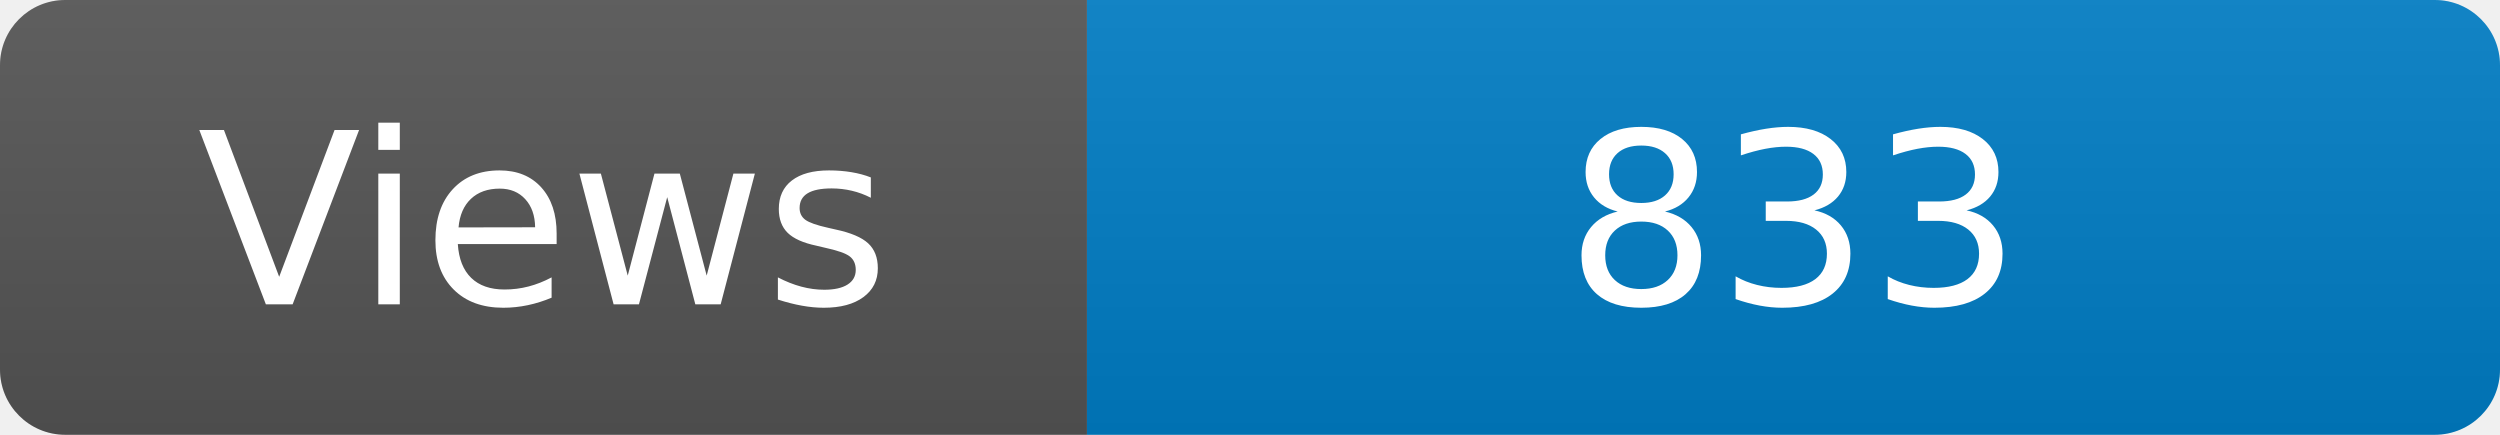
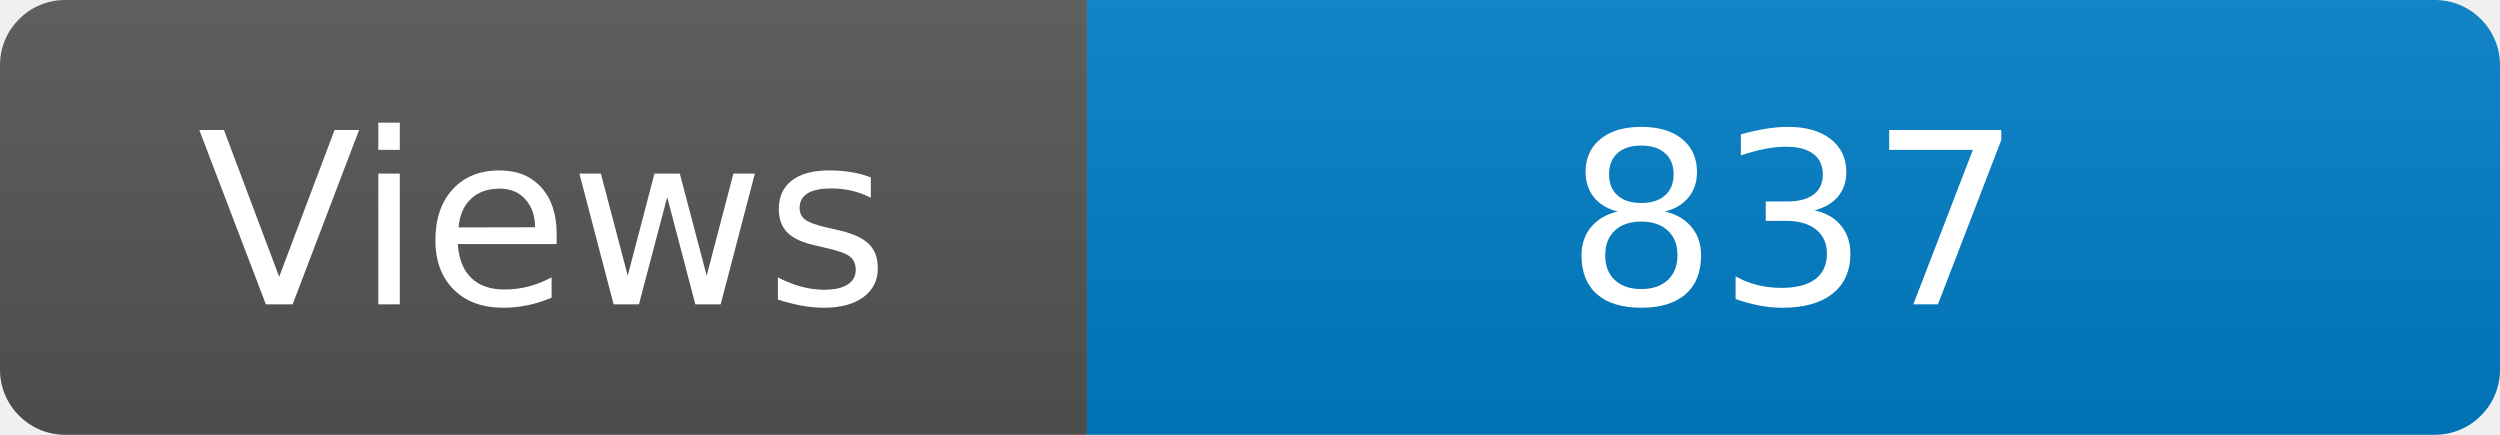
<svg xmlns="http://www.w3.org/2000/svg" width="115" height="20" role="img" aria-label="Maintained?: yes">
  <linearGradient id="s" x2="0" y2="100%">
    <stop offset="0" stop-color="#bbb" stop-opacity=".1" />
    <stop offset="1" stop-opacity=".1" />
  </linearGradient>
  <clipPath id="r">
    <rect width="115" height="20" rx="3" fill="#fff" />
  </clipPath>
  <g clip-path="url(#r)">
    <rect width="50" height="20" fill="#555" />
    <rect x="50" width="160" height="20" fill="#007ec6" />
    <rect width="115" height="20" fill="url(#s)" />
  </g>
  <g fill="#fff" text-anchor="middle" font-family="Verdana,Geneva,DejaVu Sans,sans-serif" font-size="110">
    <text x="250" y="140" transform="scale(.1)" fill="#fff">Views</text>
-     <text x="825" y="140" transform="scale(.1)" fill="#fff">833</text>
+     <text x="825" y="140" transform="scale(.1)" fill="#fff">837</text>
  </g>
</svg>
